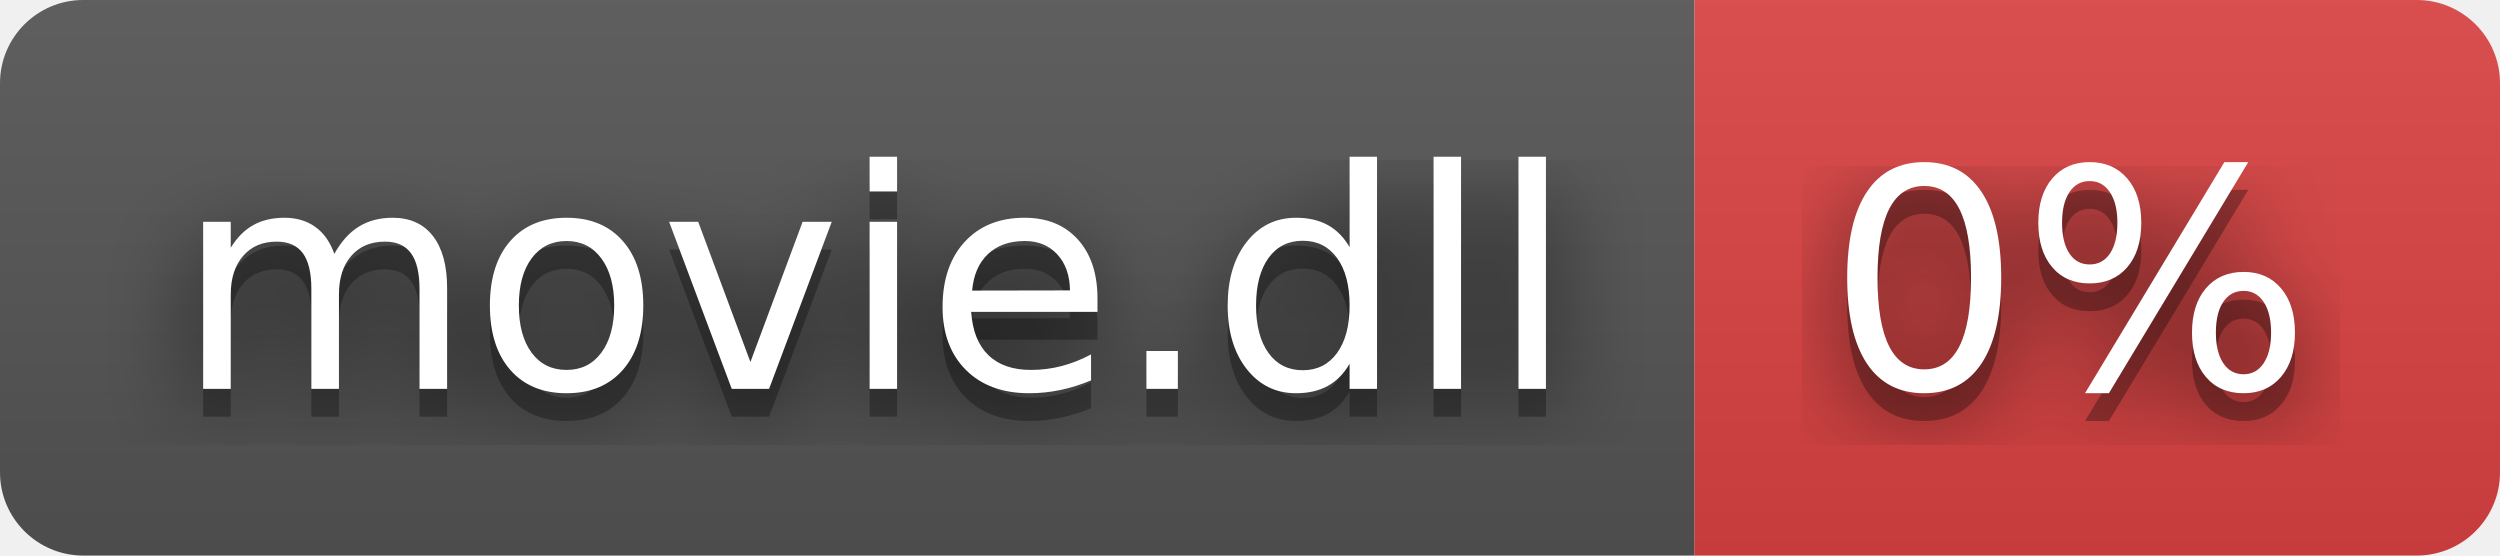
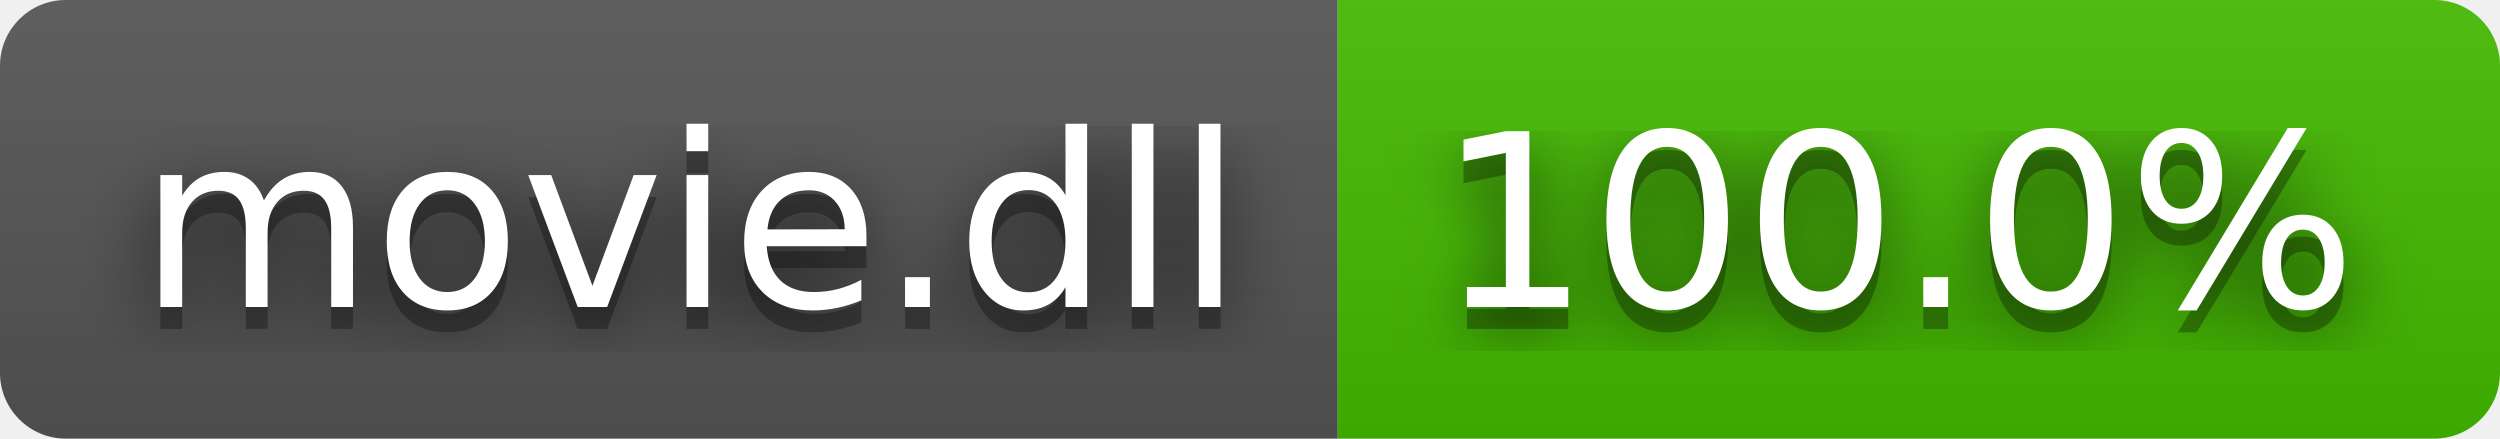
- <svg xmlns="http://www.w3.org/2000/svg" width="90" height="20" role="img" aria-label="movie.dll: 0%">
+ <svg xmlns="http://www.w3.org/2000/svg" width="114" height="20" role="img" aria-label="movie.dll: 100.0%">
  <filter id="blur">
    <feGaussianBlur stdDeviation="16" />
  </filter>
  <linearGradient id="s" x2="0" y2="100%">
    <stop offset="0" stop-color="#bbb" stop-opacity=".1" />
    <stop offset="1" stop-opacity=".1" />
  </linearGradient>
  <clipPath id="r">
-     <rect width="90" height="20" rx="3" />
+     <rect width="114" height="20" rx="3" />
  </clipPath>
  <g clip-path="url(#r)">
    <rect width="61" height="20" fill="#555" />
-     <rect x="61" width="29" height="20" fill="#dd4343" />
-     <rect width="90" height="20" fill="url(#s)" />
+     <rect x="61" width="53" height="20" fill="#4b0" />
+     <rect width="114" height="20" fill="url(#s)" />
  </g>
  <g fill="#fff" text-anchor="middle" font-family="Verdana,Geneva,DejaVu Sans,sans-serif" text-rendering="geometricPrecision" font-size="110">
    <g transform="scale(.1)">
      <g aria-hidden="true" fill="#010101">
        <text x="315" y="150" fill-opacity=".8" filter="url(#blur)" textLength="510">movie.dll</text>
        <text x="315" y="150" fill-opacity=".3" textLength="510">movie.dll</text>
      </g>
      <text x="315" y="140" textLength="510">movie.dll</text>
    </g>
    <g transform="scale(.1)">
      <g aria-hidden="true" fill="#010101">
-         <text x="745" y="150" fill-opacity=".8" filter="url(#blur)" textLength="190">0%</text>
-         <text x="745" y="150" fill-opacity=".3" textLength="190">0%</text>
+         <text x="865" y="150" fill-opacity=".8" filter="url(#blur)" textLength="430">100.0%</text>
+         <text x="865" y="150" fill-opacity=".3" textLength="430">100.0%</text>
      </g>
-       <text x="745" y="140" textLength="190">0%</text>
+       <text x="865" y="140" textLength="430">100.0%</text>
    </g>
  </g>
</svg>
